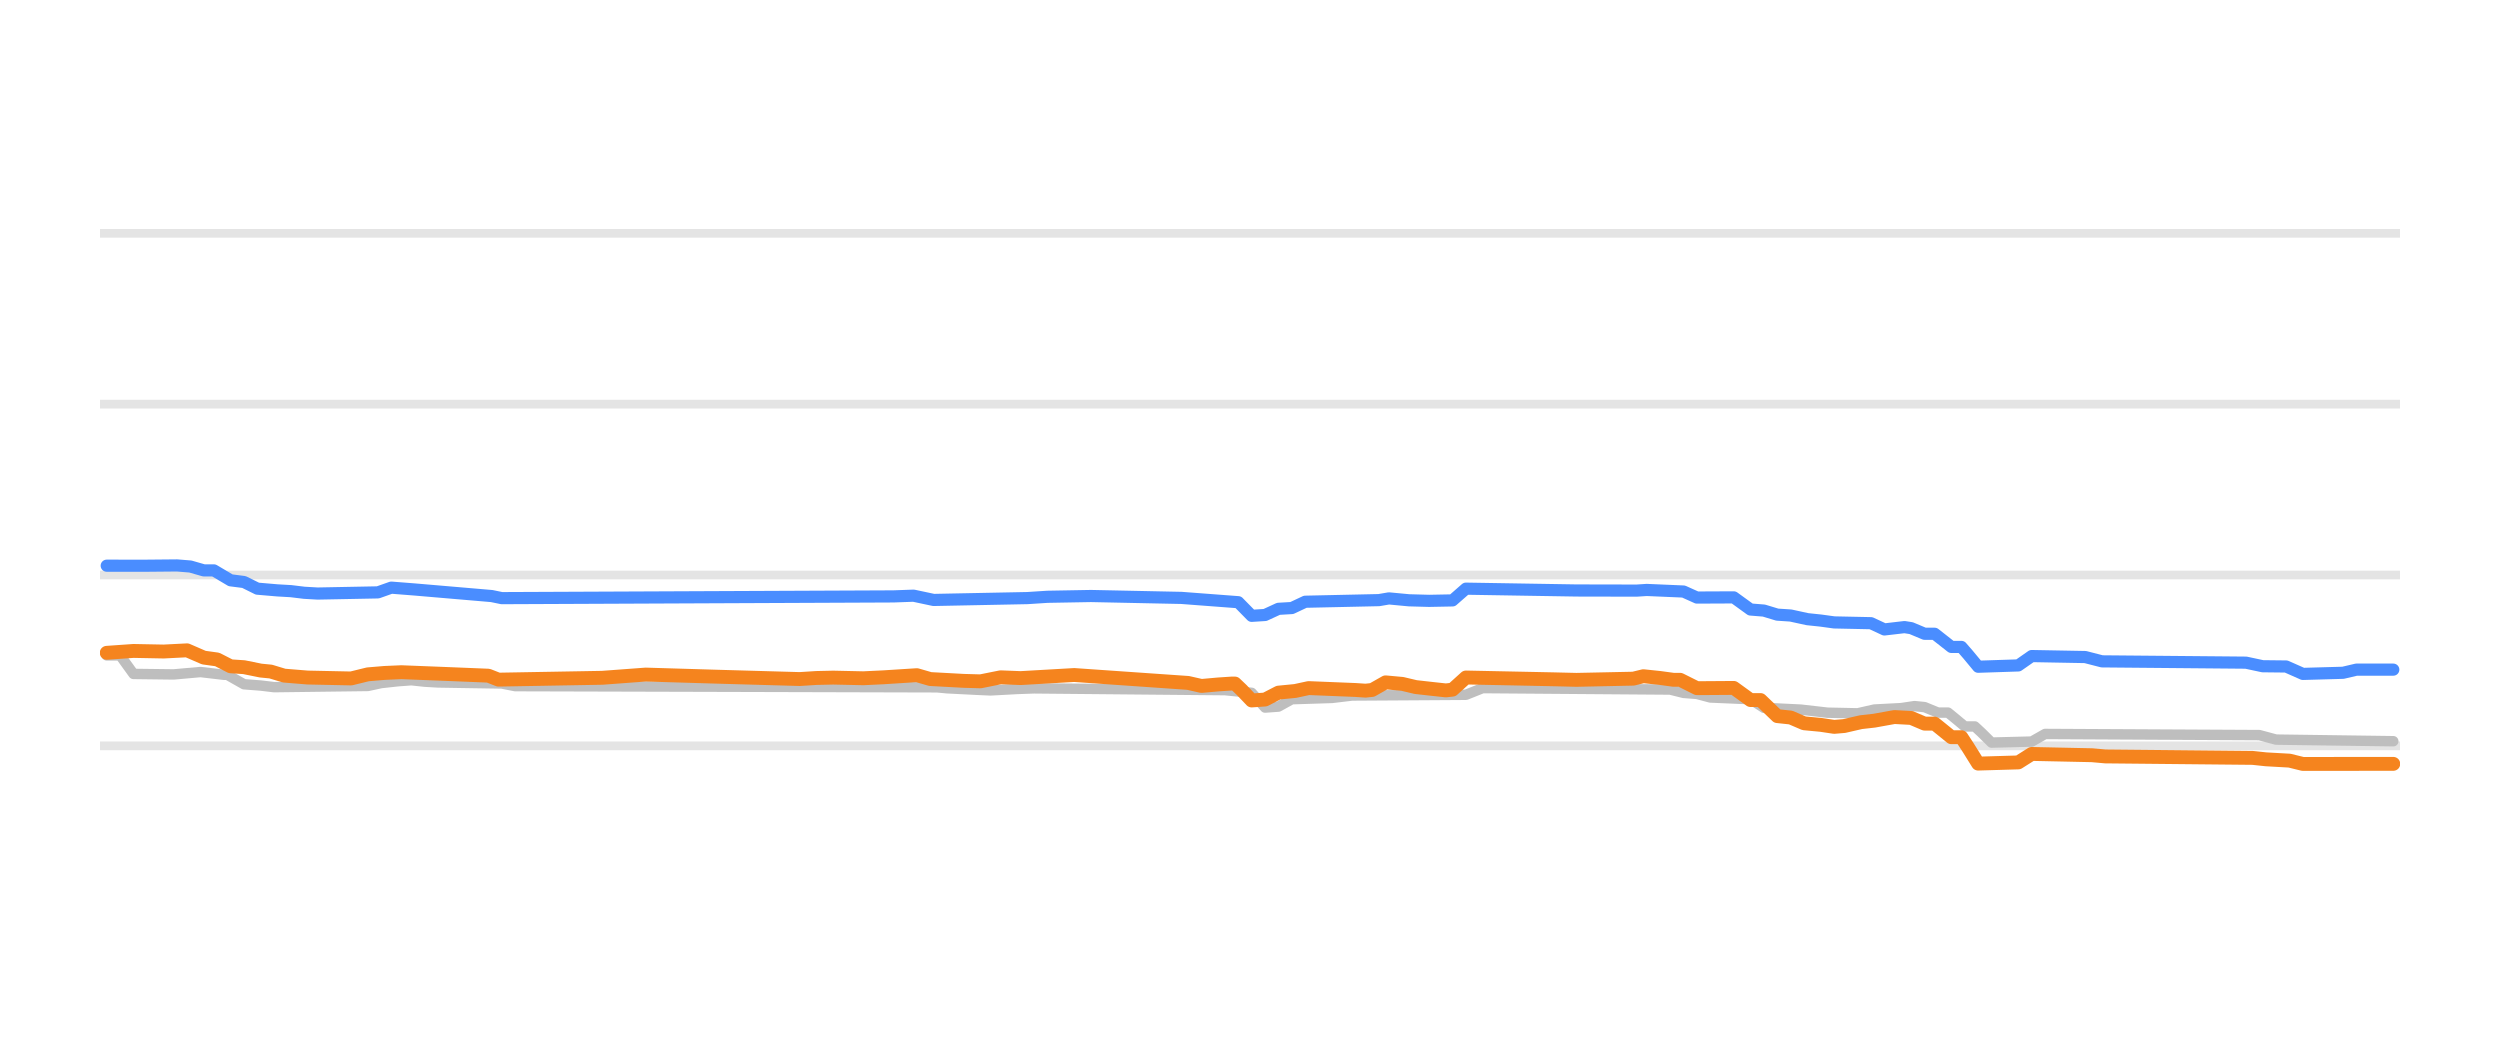
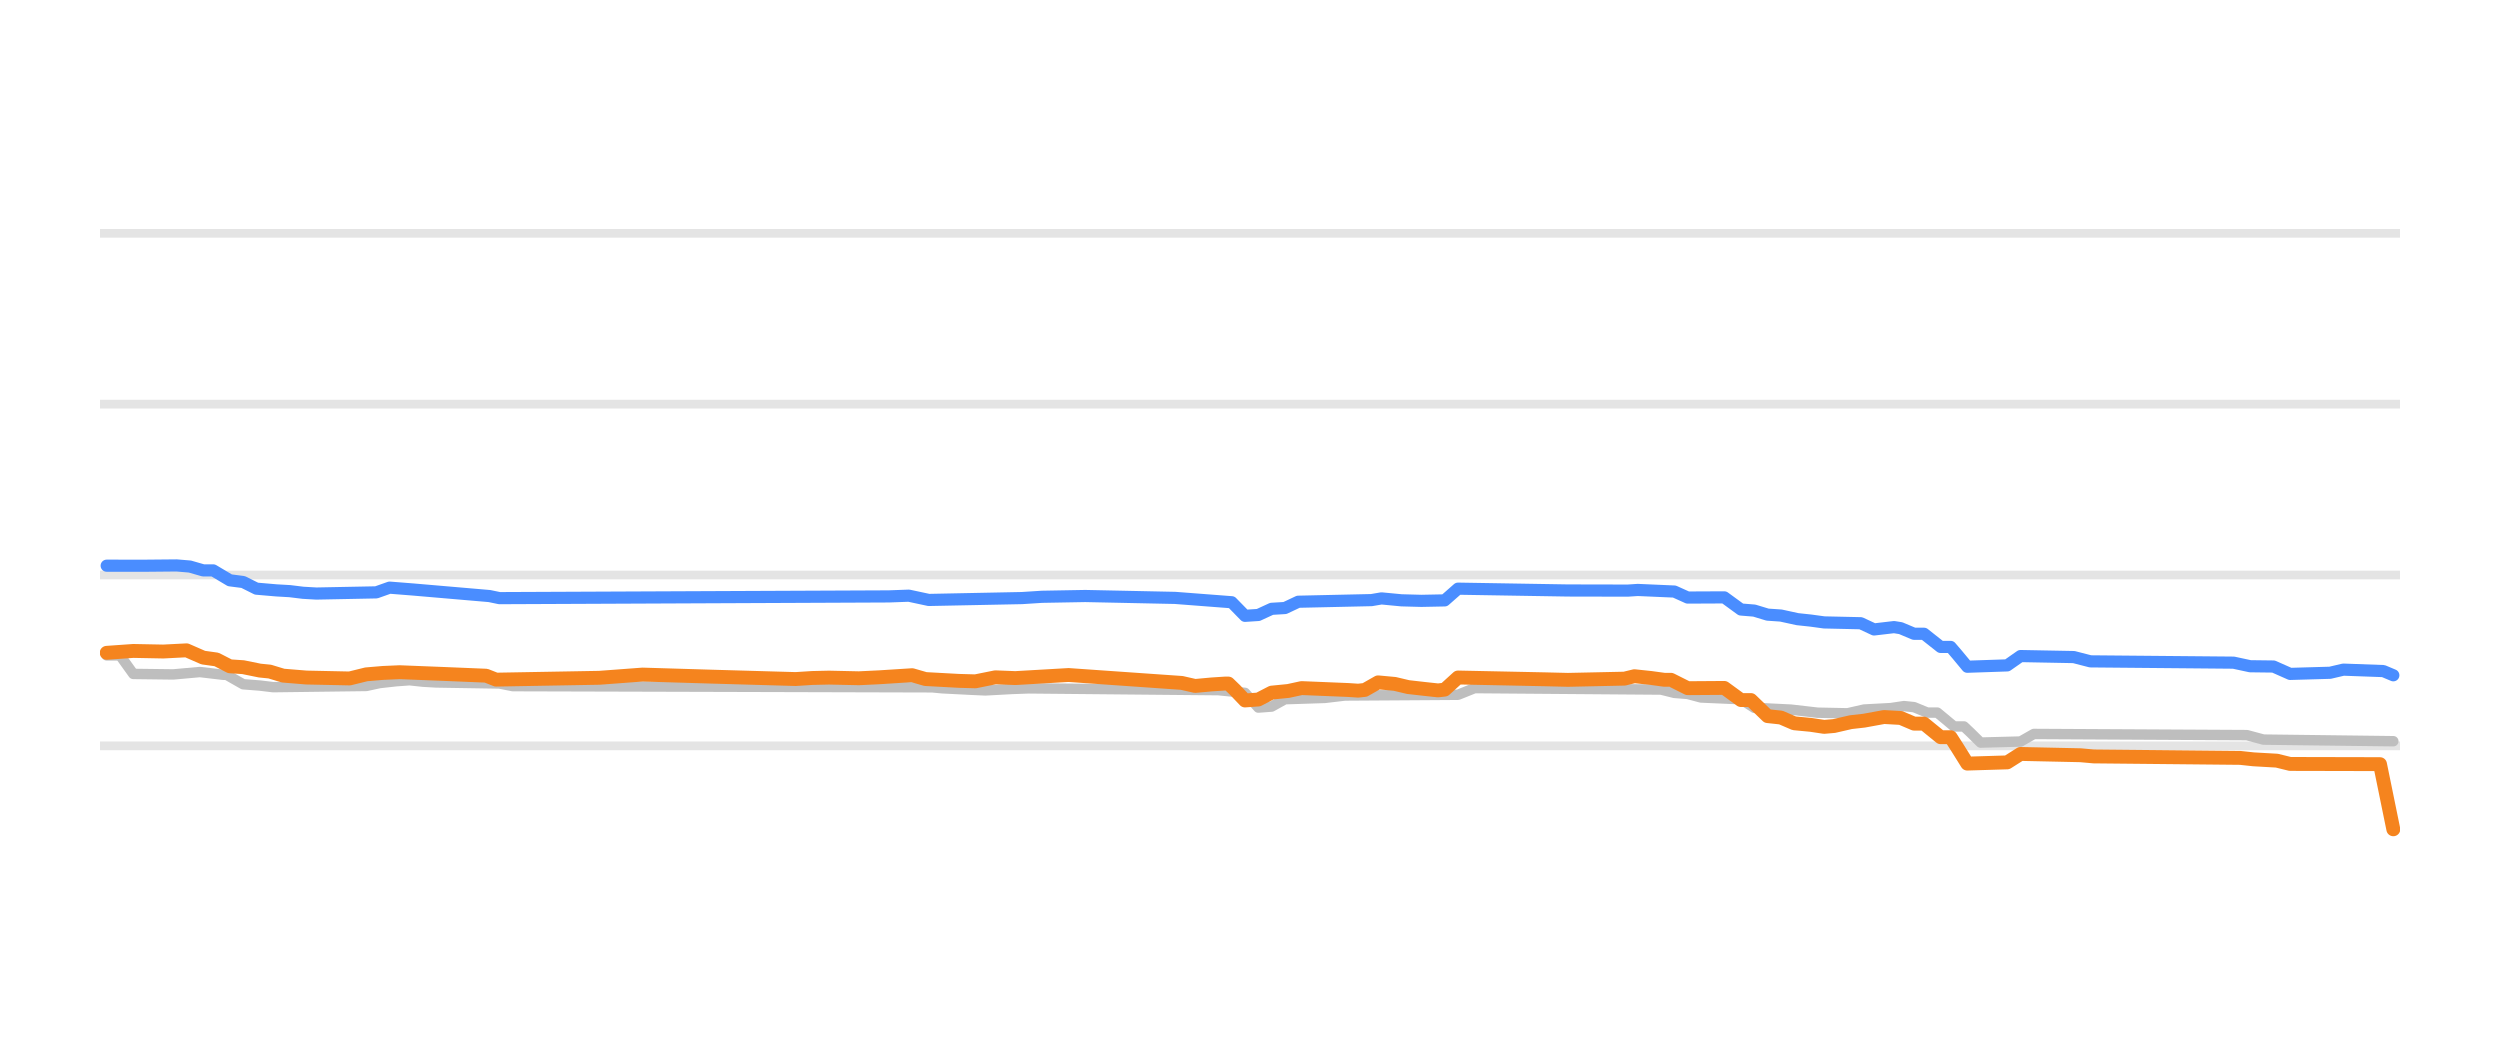
<svg xmlns="http://www.w3.org/2000/svg" width="144pt" height="60pt" viewBox="0 0 144 60" version="1.1">
  <defs>
    <style type="text/css">*{stroke-linejoin: round; stroke-linecap: butt}</style>
  </defs>
  <g id="figure_1">
    <g id="patch_1">
      <path d="M 0 60  L 144 60  L 144 0  L 0 0  L 0 60  z " style="fill: none; opacity: 0" />
    </g>
    <g id="axes_1">
      <g id="patch_2">
        <path d="M 5.76 52.8  L 138.24 52.8  L 138.24 3.6  L 5.76 3.6  L 5.76 52.8  z " style="fill: none" />
      </g>
      <g id="matplotlib.axis_1" />
      <g id="matplotlib.axis_2" />
      <g id="line2d_1">
-         <path d="M 5.76 42.96  L 138.24 42.96  " clip-path="url(#p569e330a1e)" style="fill: none; stroke: #b2b2b2; stroke-opacity: 0.35; stroke-width: 0.5; stroke-linecap: square" />
+         <path d="M 5.76 42.96  L 138.24 42.96  " clip-path="url(#p320a27f143)" style="fill: none; stroke: #b2b2b2; stroke-opacity: 0.35; stroke-width: 0.5; stroke-linecap: square" />
      </g>
      <g id="line2d_2">
-         <path d="M 5.76 33.12  L 138.24 33.12  " clip-path="url(#p569e330a1e)" style="fill: none; stroke: #b2b2b2; stroke-opacity: 0.35; stroke-width: 0.5; stroke-linecap: square" />
+         <path d="M 5.76 33.12  L 138.24 33.12  " clip-path="url(#p320a27f143)" style="fill: none; stroke: #b2b2b2; stroke-opacity: 0.35; stroke-width: 0.5; stroke-linecap: square" />
      </g>
      <g id="line2d_3">
-         <path d="M 5.76 23.28  L 138.24 23.28  " clip-path="url(#p569e330a1e)" style="fill: none; stroke: #b2b2b2; stroke-opacity: 0.35; stroke-width: 0.5; stroke-linecap: square" />
+         <path d="M 5.76 23.28  L 138.24 23.28  " clip-path="url(#p320a27f143)" style="fill: none; stroke: #b2b2b2; stroke-opacity: 0.35; stroke-width: 0.5; stroke-linecap: square" />
      </g>
      <g id="line2d_4">
-         <path d="M 5.76 13.44  L 138.24 13.44  " clip-path="url(#p569e330a1e)" style="fill: none; stroke: #b2b2b2; stroke-opacity: 0.35; stroke-width: 0.5; stroke-linecap: square" />
+         <path d="M 5.76 13.44  L 138.24 13.44  " clip-path="url(#p320a27f143)" style="fill: none; stroke: #b2b2b2; stroke-opacity: 0.35; stroke-width: 0.5; stroke-linecap: square" />
      </g>
      <g id="line2d_5">
-         <path d="M 6.147 37.75  L 6.919 37.75  L 7.69 38.818  L 10.004 38.847  L 11.547 38.709  L 12.897 38.867  L 13.089 38.867  L 14.054 39.413  L 15.018 39.488  L 15.789 39.58  L 21.188 39.511  L 21.96 39.344  L 22.924 39.238  L 23.695 39.181  L 24.467 39.264  L 25.238 39.309  L 28.902 39.369  L 29.673 39.521  L 53.97 39.589  L 54.549 39.644  L 56.284 39.732  L 57.055 39.767  L 58.598 39.684  L 59.562 39.649  L 70.554 39.752  L 72.096 39.907  L 72.868 40.756  L 73.639 40.7  L 74.41 40.274  L 76.724 40.2  L 77.881 40.062  L 84.438 40.02  L 85.402 39.634  L 96.201 39.718  L 96.972 39.91  L 97.743 39.97  L 98.515 40.175  L 100.829 40.274  L 101.6 40.771  L 103.721 40.874  L 105.264 41.051  L 106.999 41.088  L 107.963 40.869  L 109.506 40.788  L 110.277 40.672  L 110.856 40.73  L 111.627 41.046  L 112.206 41.046  L 112.591 41.36  L 113.17 41.843  L 113.748 41.843  L 114.134 42.201  L 114.713 42.773  L 117.027 42.714  L 117.798 42.276  L 130.139 42.342  L 131.103 42.601  L 137.853 42.694  L 137.853 42.694  " clip-path="url(#p569e330a1e)" style="fill: none; stroke: #bebebe; stroke-width: 0.6; stroke-linecap: round" />
+         <path d="M 6.145 37.75  L 6.912 37.75  L 7.679 38.818  L 9.979 38.847  L 11.513 38.709  L 12.855 38.867  L 13.047 38.867  L 14.006 39.413  L 14.964 39.488  L 15.731 39.58  L 21.099 39.511  L 21.866 39.344  L 22.825 39.237  L 23.591 39.181  L 24.358 39.264  L 25.125 39.309  L 28.768 39.369  L 29.535 39.521  L 53.691 39.589  L 54.266 39.644  L 55.992 39.732  L 56.758 39.767  L 58.292 39.684  L 59.251 39.649  L 70.179 39.753  L 71.712 39.909  L 72.479 40.756  L 73.246 40.699  L 74.013 40.274  L 76.314 40.199  L 77.464 40.062  L 83.982 40.019  L 84.941 39.634  L 95.677 39.719  L 96.444 39.91  L 97.211 39.971  L 97.978 40.175  L 100.278 40.276  L 101.045 40.771  L 103.154 40.874  L 104.688 41.051  L 106.413 41.087  L 107.372 40.869  L 108.906 40.787  L 109.672 40.672  L 110.248 40.731  L 111.014 41.046  L 111.59 41.046  L 111.973 41.363  L 112.548 41.843  L 113.123 41.843  L 113.507 42.205  L 114.082 42.773  L 116.383 42.712  L 117.149 42.276  L 129.419 42.343  L 130.378 42.601  L 137.855 42.694  L 137.855 42.694  " clip-path="url(#p320a27f143)" style="fill: none; stroke: #bebebe; stroke-width: 0.6; stroke-linecap: round" />
      </g>
      <g id="line2d_6">
-         <path d="M 6.147 32.584  L 8.269 32.587  L 10.197 32.569  L 10.968 32.632  L 11.74 32.854  L 12.318 32.854  L 13.282 33.425  L 14.054 33.524  L 14.825 33.907  L 15.982 34.006  L 16.753 34.05  L 17.525 34.144  L 18.296 34.188  L 21.767 34.121  L 22.538 33.848  L 23.888 33.954  L 28.323 34.333  L 28.902 34.453  L 51.463 34.353  L 52.62 34.311  L 53.777 34.557  L 59.177 34.45  L 60.334 34.375  L 62.84 34.33  L 68.047 34.439  L 71.325 34.687  L 72.096 35.472  L 72.868 35.423  L 73.639 35.068  L 74.41 35.023  L 75.182 34.66  L 79.424 34.567  L 80.003 34.468  L 81.16 34.577  L 82.317 34.609  L 83.666 34.583  L 84.438 33.907  L 90.801 34.012  L 94.272 34.019  L 94.851 33.981  L 96.972 34.072  L 97.743 34.419  L 99.864 34.409  L 100.829 35.108  L 101.6 35.169  L 102.371 35.403  L 103.143 35.454  L 104.107 35.664  L 104.878 35.745  L 105.649 35.851  L 107.771 35.896  L 108.542 36.256  L 109.699 36.121  L 110.085 36.182  L 110.856 36.505  L 111.434 36.505  L 111.82 36.807  L 112.399 37.263  L 112.977 37.263  L 113.363 37.707  L 113.941 38.404  L 116.255 38.328  L 117.027 37.789  L 120.112 37.846  L 121.076 38.094  L 129.368 38.169  L 130.332 38.375  L 131.682 38.39  L 132.646 38.817  L 134.96 38.752  L 135.731 38.571  L 137.853 38.571  L 137.853 38.571  " clip-path="url(#p569e330a1e)" style="fill: none; stroke: #4a8dff; stroke-width: 0.7; stroke-linecap: round" />
+         <path d="M 6.145 32.584  L 8.254 32.587  L 10.171 32.569  L 10.938 32.633  L 11.705 32.854  L 12.28 32.854  L 13.239 33.425  L 14.006 33.524  L 14.772 33.907  L 15.923 34.006  L 16.69 34.05  L 17.456 34.144  L 18.223 34.188  L 21.674 34.12  L 22.441 33.848  L 23.783 33.954  L 28.193 34.333  L 28.768 34.453  L 51.199 34.353  L 52.349 34.311  L 53.499 34.557  L 58.867 34.449  L 60.018 34.375  L 62.51 34.33  L 67.686 34.439  L 70.946 34.689  L 71.712 35.472  L 72.479 35.422  L 73.246 35.068  L 74.013 35.022  L 74.78 34.66  L 78.998 34.566  L 79.573 34.468  L 80.723 34.578  L 81.873 34.609  L 83.215 34.582  L 83.982 33.907  L 90.309 34.012  L 93.76 34.019  L 94.335 33.981  L 96.444 34.073  L 97.211 34.419  L 99.32 34.409  L 100.278 35.108  L 101.045 35.17  L 101.812 35.403  L 102.579 35.455  L 103.537 35.664  L 104.304 35.746  L 105.071 35.851  L 107.18 35.898  L 107.947 36.256  L 109.097 36.121  L 109.481 36.183  L 110.248 36.505  L 110.823 36.505  L 111.206 36.809  L 111.781 37.263  L 112.356 37.263  L 112.74 37.711  L 113.315 38.404  L 115.616 38.326  L 116.383 37.789  L 119.45 37.847  L 120.409 38.094  L 128.652 38.169  L 129.611 38.375  L 130.953 38.392  L 131.912 38.817  L 134.212 38.751  L 134.979 38.571  L 137.28 38.654  L 137.855 38.896  L 137.855 38.896  " clip-path="url(#p320a27f143)" style="fill: none; stroke: #4a8dff; stroke-width: 0.7; stroke-linecap: round" />
      </g>
      <g id="line2d_7">
-         <path d="M 6.147 37.602  L 7.69 37.494  L 9.426 37.528  L 10.775 37.459  L 11.74 37.878  L 12.511 37.985  L 13.282 38.379  L 14.054 38.43  L 15.018 38.625  L 15.596 38.682  L 16.368 38.916  L 17.717 39.026  L 20.224 39.079  L 21.188 38.842  L 22.153 38.761  L 23.117 38.719  L 25.624 38.817  L 28.13 38.919  L 28.709 39.147  L 34.687 39.041  L 37.194 38.855  L 41.243 38.976  L 46.064 39.113  L 47.028 39.052  L 47.992 39.03  L 49.728 39.068  L 50.885 39.013  L 52.813 38.89  L 53.584 39.113  L 55.513 39.218  L 56.477 39.245  L 57.634 39.013  L 58.791 39.058  L 61.876 38.881  L 68.433 39.336  L 69.204 39.511  L 70.168 39.424  L 70.939 39.373  L 71.132 39.373  L 71.518 39.741  L 72.096 40.347  L 72.868 40.293  L 73.639 39.895  L 74.603 39.801  L 75.375 39.634  L 78.074 39.743  L 78.653 39.782  L 79.038 39.741  L 79.81 39.304  L 80.774 39.392  L 81.545 39.575  L 82.509 39.683  L 83.281 39.767  L 83.666 39.723  L 84.438 39.024  L 89.451 39.127  L 90.801 39.16  L 94.079 39.091  L 94.658 38.95  L 95.622 39.052  L 96.393 39.157  L 96.779 39.157  L 97.743 39.639  L 99.864 39.624  L 100.829 40.323  L 101.407 40.323  L 102.371 41.248  L 103.143 41.33  L 103.914 41.661  L 104.878 41.752  L 105.649 41.868  L 106.228 41.819  L 107.192 41.597  L 107.963 41.51  L 109.12 41.301  L 110.085 41.354  L 110.856 41.681  L 111.434 41.681  L 111.82 41.992  L 112.399 42.463  L 112.977 42.463  L 113.363 43.055  L 113.941 43.983  L 116.255 43.915  L 117.027 43.427  L 120.498 43.501  L 121.269 43.57  L 129.754 43.655  L 130.525 43.737  L 131.875 43.813  L 132.646 44.003  L 137.853 43.998  L 137.853 43.998  " clip-path="url(#p569e330a1e)" style="fill: none; stroke: #f5841e; stroke-width: 0.8; stroke-linecap: round" />
+         <path d="M 6.145 37.602  L 7.679 37.494  L 9.404 37.528  L 10.746 37.459  L 11.705 37.878  L 12.472 37.985  L 13.239 38.379  L 14.006 38.43  L 14.964 38.625  L 15.539 38.683  L 16.306 38.916  L 17.648 39.026  L 20.14 39.079  L 21.099 38.842  L 22.058 38.761  L 23.016 38.719  L 25.509 38.817  L 28.001 38.92  L 28.576 39.147  L 34.519 39.041  L 37.012 38.855  L 41.038 38.976  L 45.831 39.113  L 46.789 39.052  L 47.748 39.03  L 49.473 39.068  L 50.624 39.013  L 52.541 38.891  L 53.308 39.113  L 55.225 39.218  L 56.183 39.245  L 57.334 39.013  L 58.484 39.058  L 61.551 38.881  L 68.07 39.336  L 68.837 39.511  L 69.795 39.423  L 70.562 39.373  L 70.754 39.373  L 71.137 39.743  L 71.712 40.347  L 72.479 40.292  L 73.246 39.895  L 74.205 39.8  L 74.972 39.634  L 77.656 39.744  L 78.231 39.782  L 78.614 39.74  L 79.381 39.304  L 80.34 39.393  L 81.107 39.575  L 82.065 39.684  L 82.832 39.767  L 83.215 39.722  L 83.982 39.024  L 88.967 39.127  L 90.309 39.16  L 93.568 39.09  L 94.143 38.95  L 95.102 39.052  L 95.869 39.157  L 96.252 39.157  L 97.211 39.639  L 99.32 39.624  L 100.278 40.323  L 100.853 40.323  L 101.812 41.248  L 102.579 41.331  L 103.346 41.661  L 104.304 41.752  L 105.071 41.868  L 105.646 41.818  L 106.605 41.597  L 107.372 41.51  L 108.522 41.3  L 109.481 41.355  L 110.248 41.681  L 110.823 41.681  L 111.206 41.995  L 111.781 42.463  L 112.356 42.463  L 112.74 43.061  L 113.315 43.983  L 115.616 43.913  L 116.383 43.427  L 119.833 43.502  L 120.6 43.57  L 129.036 43.655  L 129.803 43.737  L 131.145 43.814  L 131.912 44.003  L 137.088 44.015  L 137.855 47.767  L 137.855 47.767  " clip-path="url(#p320a27f143)" style="fill: none; stroke: #f5841e; stroke-width: 0.8; stroke-linecap: round" />
      </g>
    </g>
  </g>
  <defs>
-     <clipPath id="p569e330a1e">
+     <clipPath id="p320a27f143">
      <rect x="5.76" y="3.6" width="132.48" height="49.2" />
    </clipPath>
  </defs>
</svg>
